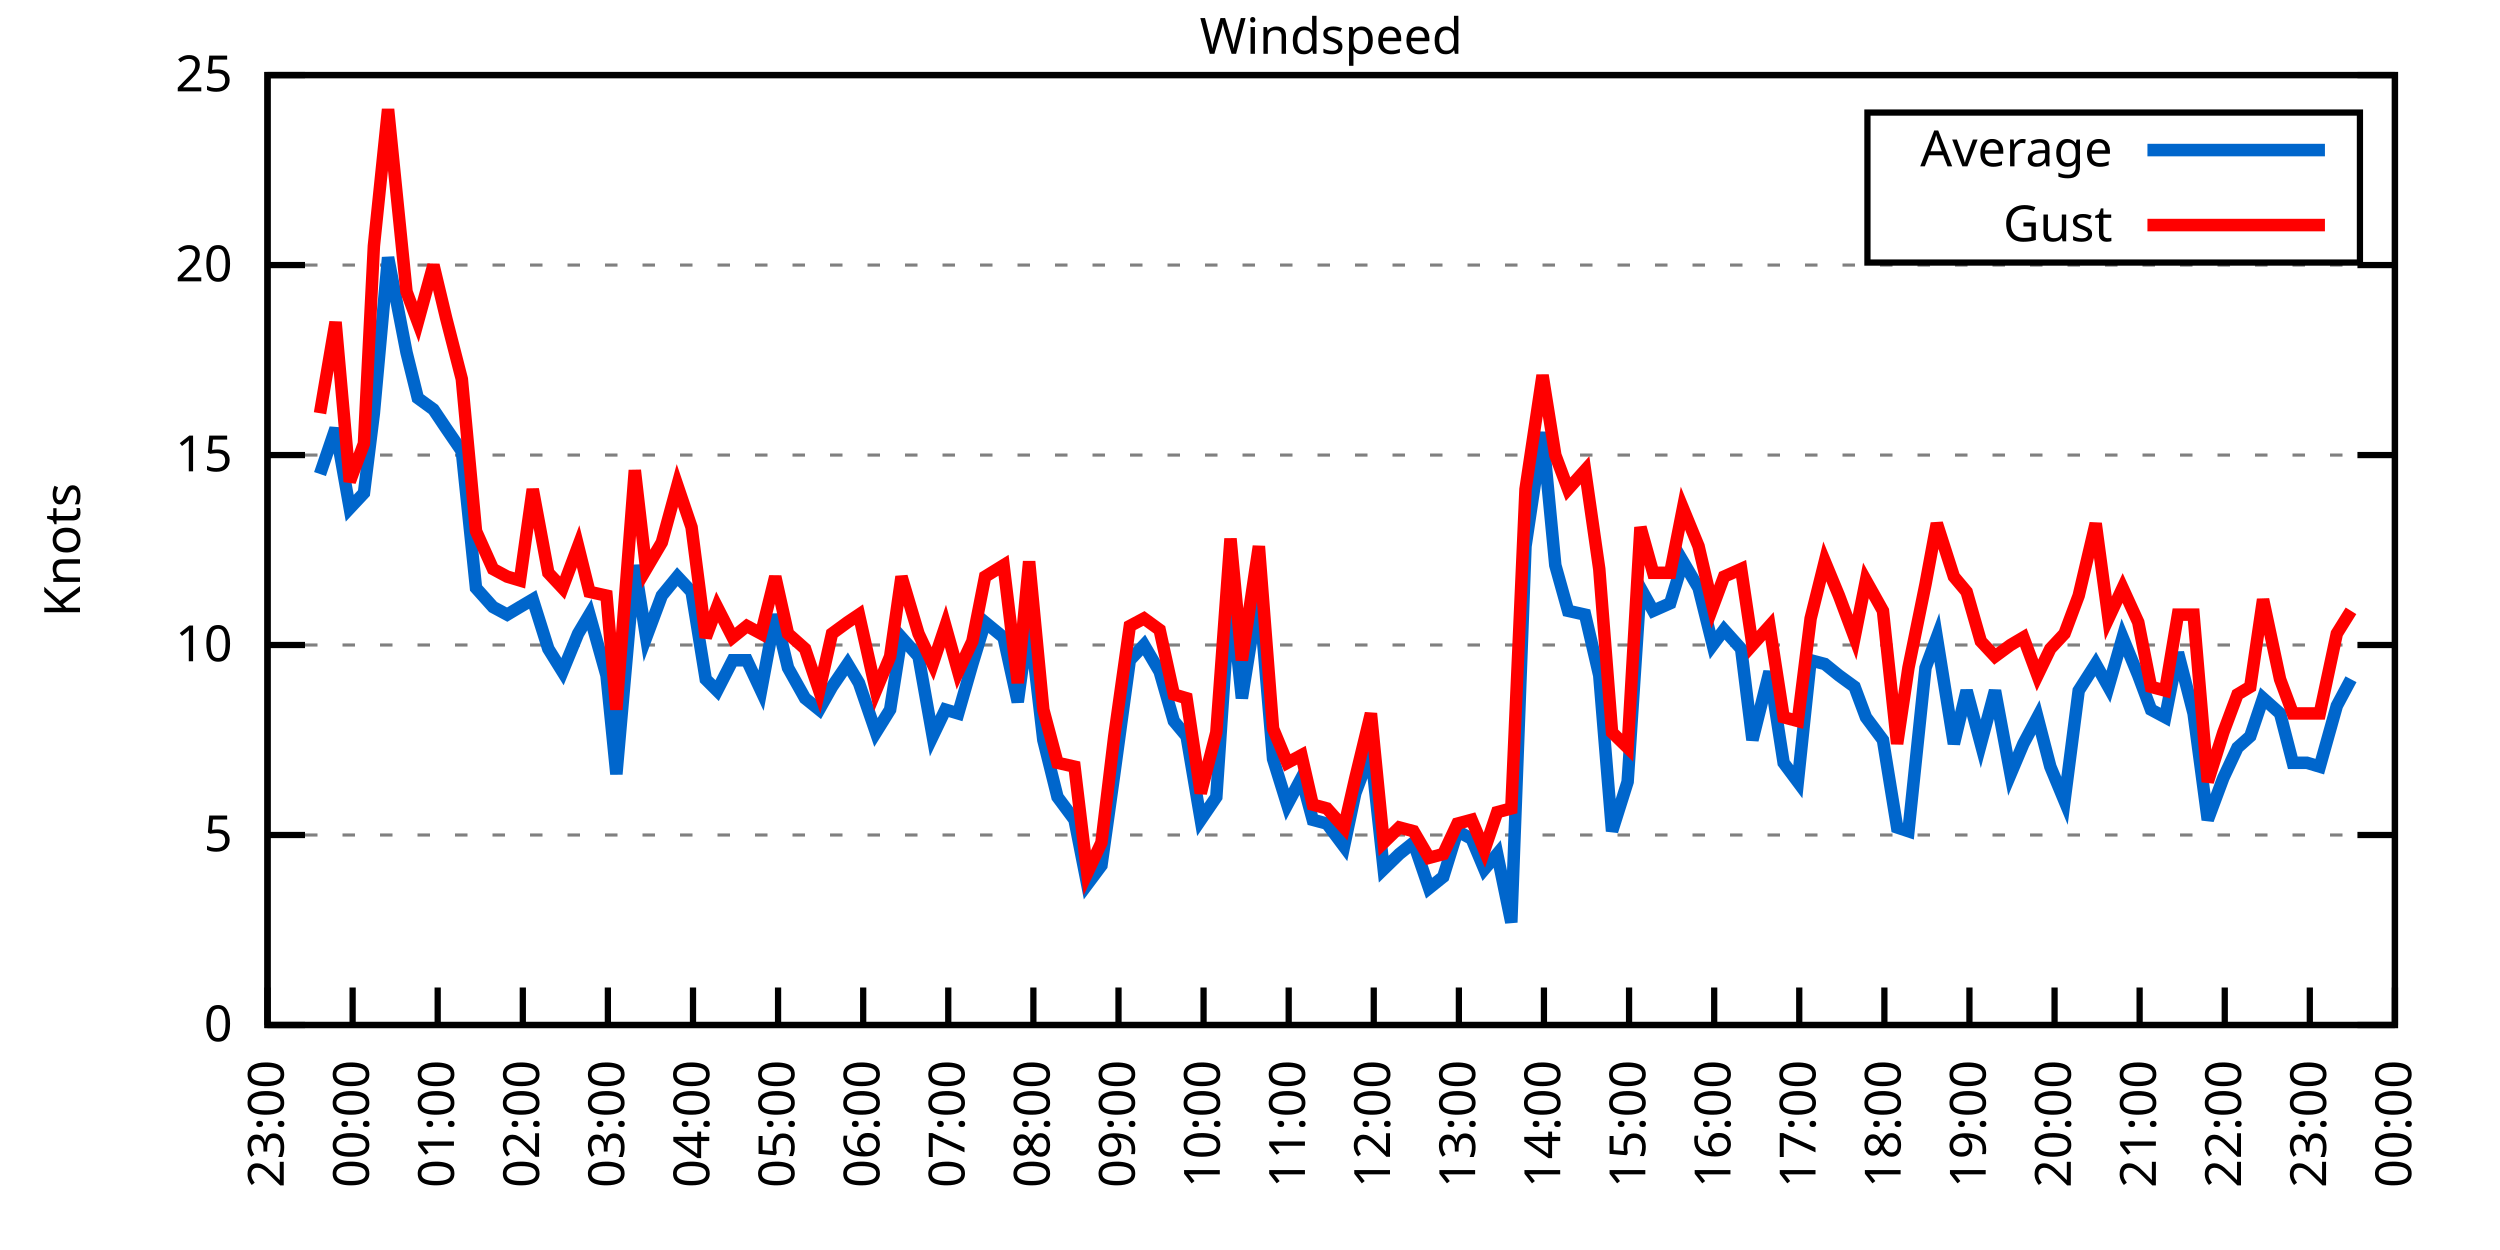
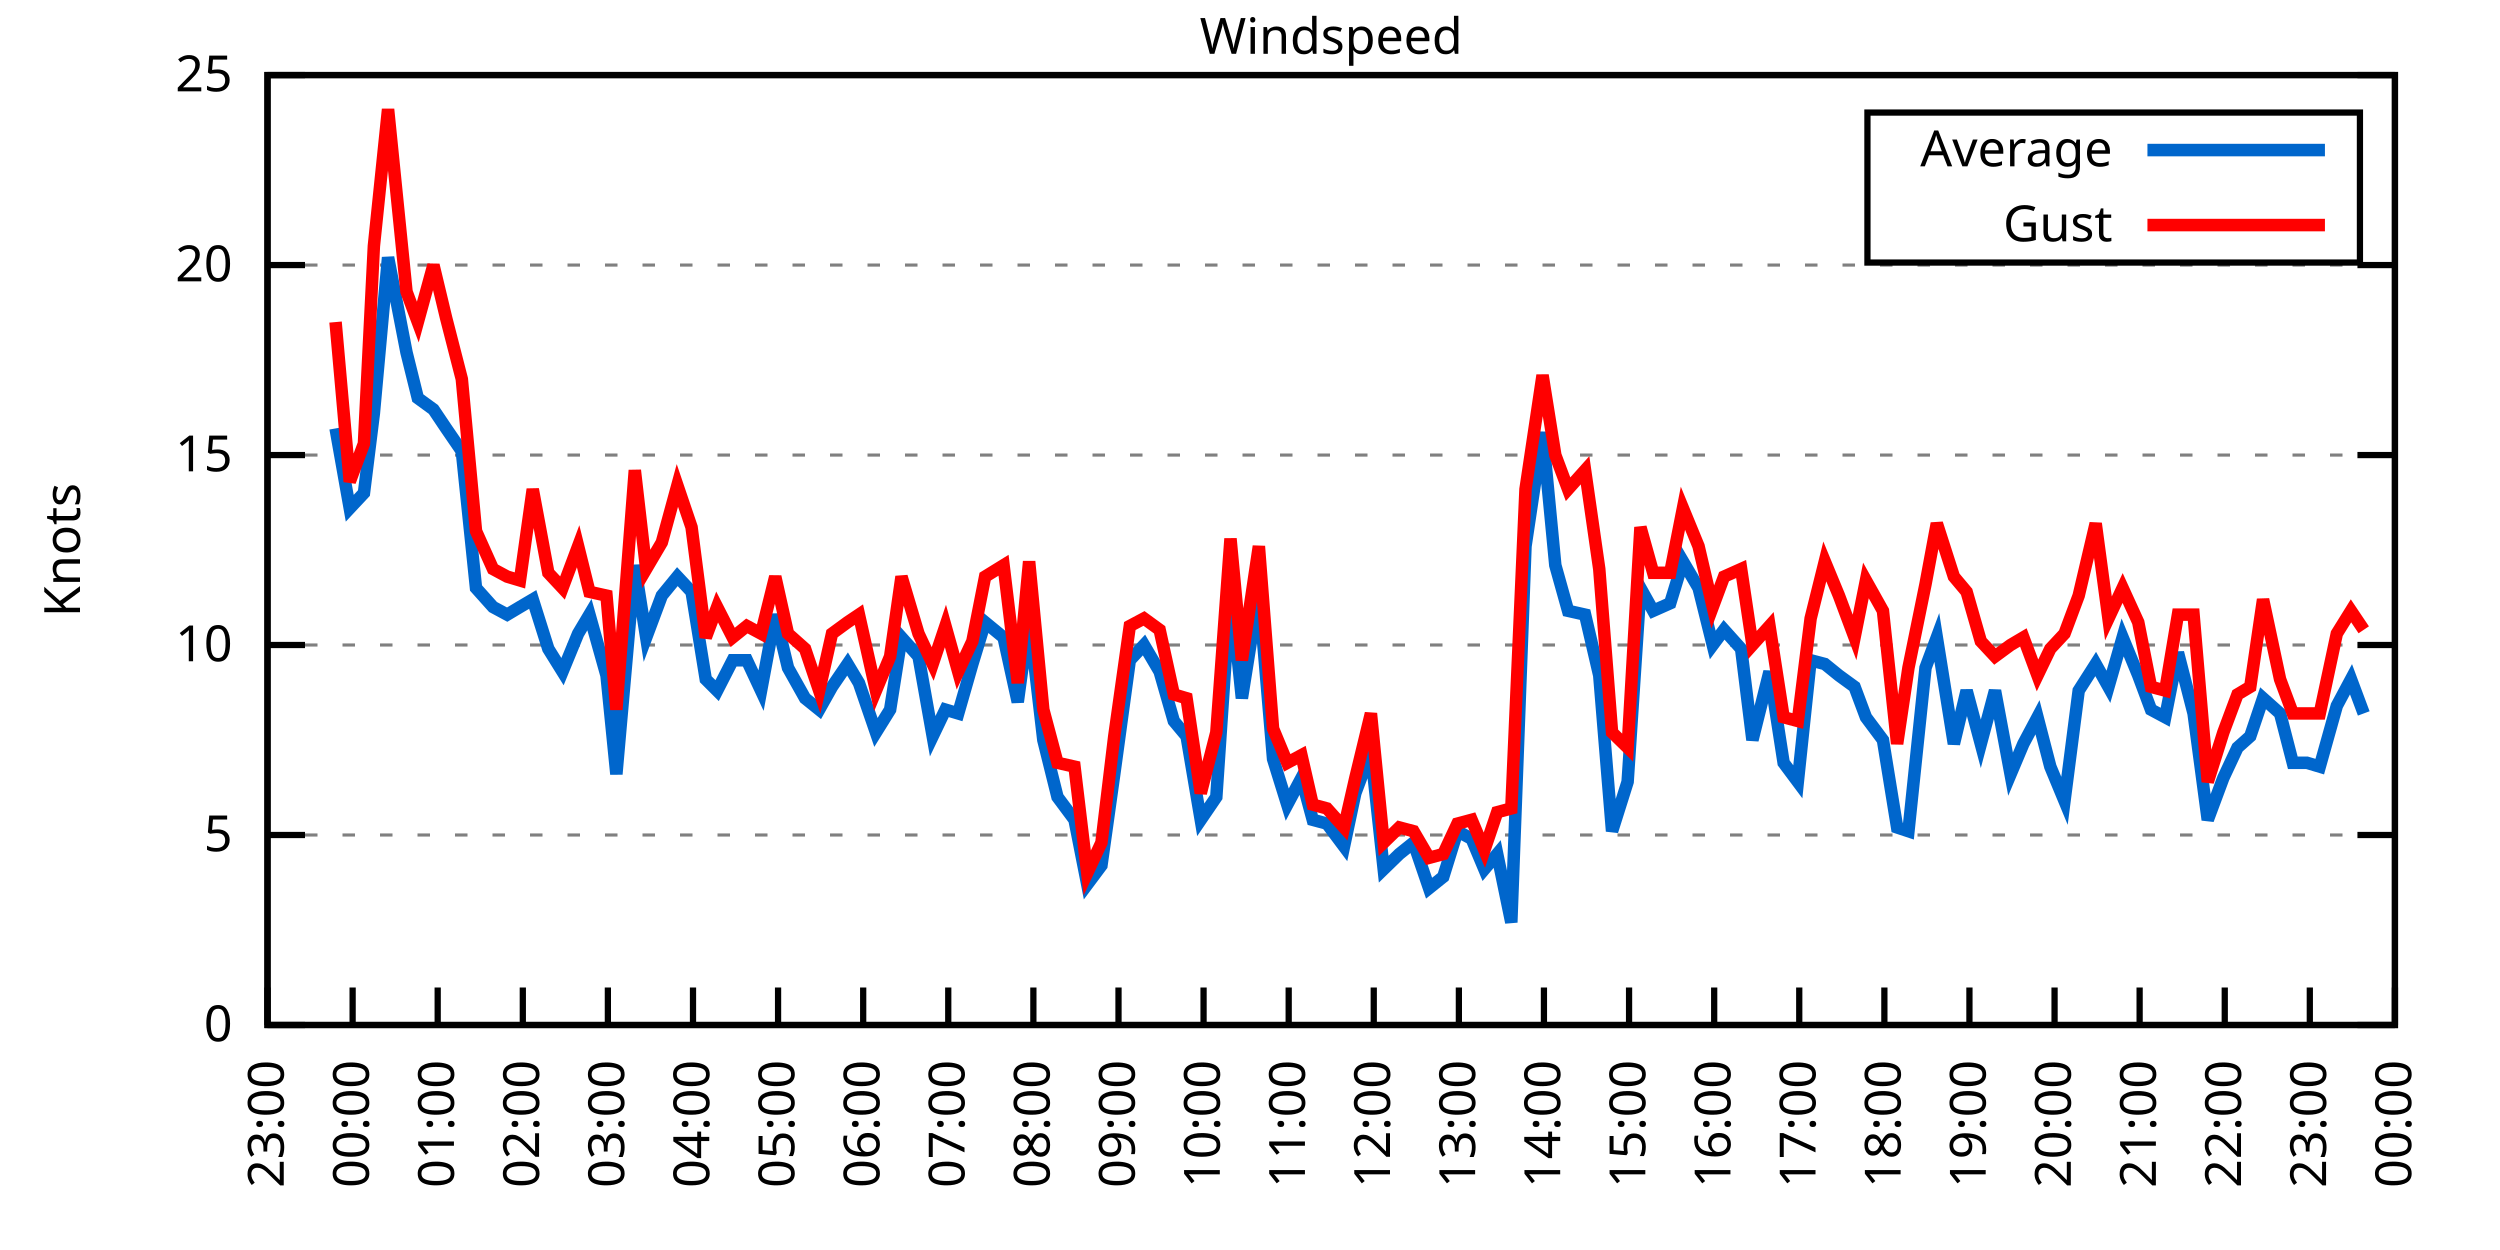
<svg xmlns="http://www.w3.org/2000/svg" xmlns:xlink="http://www.w3.org/1999/xlink" width="400" height="200" viewBox="0 0 400 200">
  <g id="gnuplot_canvas">
    <rect x="0" y="0" width="400" height="200" fill="none" />
    <defs>
      <circle id="gpDot" r="0.5" stroke-width="0.5" stroke="currentColor" />
      <path id="gpPt0" stroke-width="0.333" stroke="currentColor" d="M-1,0 h2 M0,-1 v2" />
      <path id="gpPt1" stroke-width="0.333" stroke="currentColor" d="M-1,-1 L1,1 M1,-1 L-1,1" />
      <path id="gpPt2" stroke-width="0.333" stroke="currentColor" d="M-1,0 L1,0 M0,-1 L0,1 M-1,-1 L1,1 M-1,1 L1,-1" />
      <rect id="gpPt3" stroke-width="0.333" stroke="currentColor" x="-1" y="-1" width="2" height="2" />
      <rect id="gpPt4" stroke-width="0.333" stroke="currentColor" fill="currentColor" x="-1" y="-1" width="2" height="2" />
      <circle id="gpPt5" stroke-width="0.333" stroke="currentColor" cx="0" cy="0" r="1" />
      <use xlink:href="#gpPt5" id="gpPt6" fill="currentColor" stroke="none" />
      <path id="gpPt7" stroke-width="0.333" stroke="currentColor" d="M0,-1.33 L-1.33,0.67 L1.33,0.67 z" />
      <use xlink:href="#gpPt7" id="gpPt8" fill="currentColor" stroke="none" />
      <use xlink:href="#gpPt7" id="gpPt9" stroke="currentColor" transform="rotate(180)" />
      <use xlink:href="#gpPt9" id="gpPt10" fill="currentColor" stroke="none" />
      <use xlink:href="#gpPt3" id="gpPt11" stroke="currentColor" transform="rotate(45)" />
      <use xlink:href="#gpPt11" id="gpPt12" fill="currentColor" stroke="none" />
      <path id="gpPt13" stroke-width="0.333" stroke="currentColor" d="M0,1.330 L1.265,0.411 L0.782,-1.067 L-0.782,-1.076 L-1.265,0.411 z" />
      <use xlink:href="#gpPt13" id="gpPt14" fill="currentColor" stroke="none" />
      <filter id="textbox" filterUnits="objectBoundingBox" x="0" y="0" height="1" width="1">
        <feFlood flood-color="white" flood-opacity="1" result="bgnd" />
        <feComposite in="SourceGraphic" in2="bgnd" operator="atop" />
      </filter>
      <filter id="greybox" filterUnits="objectBoundingBox" x="0" y="0" height="1" width="1">
        <feFlood flood-color="lightgrey" flood-opacity="1" result="grey" />
        <feComposite in="SourceGraphic" in2="grey" operator="atop" />
      </filter>
    </defs>
    <g fill="none" color="white" stroke="currentColor" stroke-width="1.00" stroke-linecap="butt" stroke-linejoin="miter">
</g>
    <g fill="none" color="black" stroke="currentColor" stroke-width="1.00" stroke-linecap="butt" stroke-linejoin="miter">
      <g stroke="none" shape-rendering="crispEdges">
        <polygon fill="rgb(255, 255, 255)" points="42.80,164.00 383.18,164.00 383.18,12.02 42.80,12.02 " />
      </g>
    </g>
    <g fill="none" color="black" stroke="currentColor" stroke-width="1.00" stroke-linecap="butt" stroke-linejoin="miter">
</g>
    <g fill="none" color="black" stroke="black" stroke-width="0.50" stroke-linecap="butt" stroke-linejoin="miter">
</g>
    <g fill="none" color="gray" stroke="currentColor" stroke-width="0.50" stroke-linecap="butt" stroke-linejoin="miter">
      <path stroke="gray" stroke-dasharray="2,4" class="gridline" d="M42.80,164.00 L383.19,164.00  " />
    </g>
    <g fill="none" color="gray" stroke="gray" stroke-width="1.00" stroke-linecap="butt" stroke-linejoin="miter">
</g>
    <g fill="none" color="black" stroke="currentColor" stroke-width="1.00" stroke-linecap="butt" stroke-linejoin="miter">
      <path stroke="black" d="M42.80,164.00 L48.80,164.00 M383.19,164.00 L377.19,164.00  " />
      <g transform="translate(37.20,166.60)" stroke="none" fill="black" font-family="Sans" font-size="8.00" text-anchor="end">
        <text>
          <tspan font-family="Sans"> 0</tspan>
        </text>
      </g>
    </g>
    <g fill="none" color="black" stroke="currentColor" stroke-width="1.00" stroke-linecap="butt" stroke-linejoin="miter">
</g>
    <g fill="none" color="black" stroke="black" stroke-width="0.50" stroke-linecap="butt" stroke-linejoin="miter">
</g>
    <g fill="none" color="gray" stroke="currentColor" stroke-width="0.50" stroke-linecap="butt" stroke-linejoin="miter">
      <path stroke="gray" stroke-dasharray="2,4" class="gridline" d="M42.80,133.60 L383.19,133.60  " />
    </g>
    <g fill="none" color="gray" stroke="gray" stroke-width="1.00" stroke-linecap="butt" stroke-linejoin="miter">
</g>
    <g fill="none" color="black" stroke="currentColor" stroke-width="1.00" stroke-linecap="butt" stroke-linejoin="miter">
      <path stroke="black" d="M42.80,133.60 L48.80,133.60 M383.19,133.60 L377.19,133.60  " />
      <g transform="translate(37.20,136.20)" stroke="none" fill="black" font-family="Sans" font-size="8.00" text-anchor="end">
        <text>
          <tspan font-family="Sans"> 5</tspan>
        </text>
      </g>
    </g>
    <g fill="none" color="black" stroke="currentColor" stroke-width="1.00" stroke-linecap="butt" stroke-linejoin="miter">
</g>
    <g fill="none" color="black" stroke="black" stroke-width="0.50" stroke-linecap="butt" stroke-linejoin="miter">
</g>
    <g fill="none" color="gray" stroke="currentColor" stroke-width="0.50" stroke-linecap="butt" stroke-linejoin="miter">
      <path stroke="gray" stroke-dasharray="2,4" class="gridline" d="M42.80,103.20 L383.19,103.20  " />
    </g>
    <g fill="none" color="gray" stroke="gray" stroke-width="1.00" stroke-linecap="butt" stroke-linejoin="miter">
</g>
    <g fill="none" color="black" stroke="currentColor" stroke-width="1.00" stroke-linecap="butt" stroke-linejoin="miter">
      <path stroke="black" d="M42.80,103.20 L48.80,103.20 M383.19,103.20 L377.19,103.20  " />
      <g transform="translate(37.20,105.80)" stroke="none" fill="black" font-family="Sans" font-size="8.00" text-anchor="end">
        <text>
          <tspan font-family="Sans"> 10</tspan>
        </text>
      </g>
    </g>
    <g fill="none" color="black" stroke="currentColor" stroke-width="1.00" stroke-linecap="butt" stroke-linejoin="miter">
</g>
    <g fill="none" color="black" stroke="black" stroke-width="0.50" stroke-linecap="butt" stroke-linejoin="miter">
</g>
    <g fill="none" color="gray" stroke="currentColor" stroke-width="0.50" stroke-linecap="butt" stroke-linejoin="miter">
      <path stroke="gray" stroke-dasharray="2,4" class="gridline" d="M42.80,72.81 L383.19,72.81  " />
    </g>
    <g fill="none" color="gray" stroke="gray" stroke-width="1.00" stroke-linecap="butt" stroke-linejoin="miter">
</g>
    <g fill="none" color="black" stroke="currentColor" stroke-width="1.00" stroke-linecap="butt" stroke-linejoin="miter">
      <path stroke="black" d="M42.80,72.81 L48.80,72.81 M383.19,72.81 L377.19,72.81  " />
      <g transform="translate(37.20,75.41)" stroke="none" fill="black" font-family="Sans" font-size="8.00" text-anchor="end">
        <text>
          <tspan font-family="Sans"> 15</tspan>
        </text>
      </g>
    </g>
    <g fill="none" color="black" stroke="currentColor" stroke-width="1.00" stroke-linecap="butt" stroke-linejoin="miter">
</g>
    <g fill="none" color="black" stroke="black" stroke-width="0.50" stroke-linecap="butt" stroke-linejoin="miter">
</g>
    <g fill="none" color="gray" stroke="currentColor" stroke-width="0.50" stroke-linecap="butt" stroke-linejoin="miter">
      <path stroke="gray" stroke-dasharray="2,4" class="gridline" d="M42.80,42.41 L383.19,42.41  " />
    </g>
    <g fill="none" color="gray" stroke="gray" stroke-width="1.00" stroke-linecap="butt" stroke-linejoin="miter">
</g>
    <g fill="none" color="black" stroke="currentColor" stroke-width="1.00" stroke-linecap="butt" stroke-linejoin="miter">
      <path stroke="black" d="M42.80,42.41 L48.80,42.41 M383.19,42.41 L377.19,42.41  " />
      <g transform="translate(37.20,45.01)" stroke="none" fill="black" font-family="Sans" font-size="8.00" text-anchor="end">
        <text>
          <tspan font-family="Sans"> 20</tspan>
        </text>
      </g>
    </g>
    <g fill="none" color="black" stroke="currentColor" stroke-width="1.00" stroke-linecap="butt" stroke-linejoin="miter">
</g>
    <g fill="none" color="black" stroke="black" stroke-width="0.50" stroke-linecap="butt" stroke-linejoin="miter">
</g>
    <g fill="none" color="gray" stroke="currentColor" stroke-width="0.50" stroke-linecap="butt" stroke-linejoin="miter">
      <path stroke="gray" stroke-dasharray="2,4" class="gridline" d="M42.80,12.01 L383.19,12.01  " />
    </g>
    <g fill="none" color="gray" stroke="gray" stroke-width="1.00" stroke-linecap="butt" stroke-linejoin="miter">
</g>
    <g fill="none" color="black" stroke="currentColor" stroke-width="1.00" stroke-linecap="butt" stroke-linejoin="miter">
      <path stroke="black" d="M42.80,12.01 L48.80,12.01 M383.19,12.01 L377.19,12.01  " />
      <g transform="translate(37.20,14.61)" stroke="none" fill="black" font-family="Sans" font-size="8.00" text-anchor="end">
        <text>
          <tspan font-family="Sans"> 25</tspan>
        </text>
      </g>
    </g>
    <g fill="none" color="black" stroke="currentColor" stroke-width="1.00" stroke-linecap="butt" stroke-linejoin="miter">
      <path stroke="black" d="M42.80,164.00 L42.80,158.00  " />
      <g transform="translate(45.40,169.60) rotate(270.00)" stroke="none" fill="black" font-family="Sans" font-size="8.00" text-anchor="end">
        <text>
          <tspan font-family="Sans">23:00</tspan>
        </text>
      </g>
    </g>
    <g fill="none" color="black" stroke="currentColor" stroke-width="1.00" stroke-linecap="butt" stroke-linejoin="miter">
      <path stroke="black" d="M56.42,164.00 L56.42,158.00  " />
      <g transform="translate(59.02,169.60) rotate(270.00)" stroke="none" fill="black" font-family="Sans" font-size="8.00" text-anchor="end">
        <text>
          <tspan font-family="Sans">00:00</tspan>
        </text>
      </g>
    </g>
    <g fill="none" color="black" stroke="currentColor" stroke-width="1.00" stroke-linecap="butt" stroke-linejoin="miter">
      <path stroke="black" d="M70.03,164.00 L70.03,158.00  " />
      <g transform="translate(72.63,169.60) rotate(270.00)" stroke="none" fill="black" font-family="Sans" font-size="8.00" text-anchor="end">
        <text>
          <tspan font-family="Sans">01:00</tspan>
        </text>
      </g>
    </g>
    <g fill="none" color="black" stroke="currentColor" stroke-width="1.00" stroke-linecap="butt" stroke-linejoin="miter">
      <path stroke="black" d="M83.65,164.00 L83.65,158.00  " />
      <g transform="translate(86.25,169.60) rotate(270.00)" stroke="none" fill="black" font-family="Sans" font-size="8.00" text-anchor="end">
        <text>
          <tspan font-family="Sans">02:00</tspan>
        </text>
      </g>
    </g>
    <g fill="none" color="black" stroke="currentColor" stroke-width="1.00" stroke-linecap="butt" stroke-linejoin="miter">
      <path stroke="black" d="M97.26,164.00 L97.26,158.00  " />
      <g transform="translate(99.86,169.60) rotate(270.00)" stroke="none" fill="black" font-family="Sans" font-size="8.00" text-anchor="end">
        <text>
          <tspan font-family="Sans">03:00</tspan>
        </text>
      </g>
    </g>
    <g fill="none" color="black" stroke="currentColor" stroke-width="1.00" stroke-linecap="butt" stroke-linejoin="miter">
      <path stroke="black" d="M110.88,164.00 L110.88,158.00  " />
      <g transform="translate(113.48,169.60) rotate(270.00)" stroke="none" fill="black" font-family="Sans" font-size="8.00" text-anchor="end">
        <text>
          <tspan font-family="Sans">04:00</tspan>
        </text>
      </g>
    </g>
    <g fill="none" color="black" stroke="currentColor" stroke-width="1.00" stroke-linecap="butt" stroke-linejoin="miter">
      <path stroke="black" d="M124.49,164.00 L124.49,158.00  " />
      <g transform="translate(127.09,169.60) rotate(270.00)" stroke="none" fill="black" font-family="Sans" font-size="8.00" text-anchor="end">
        <text>
          <tspan font-family="Sans">05:00</tspan>
        </text>
      </g>
    </g>
    <g fill="none" color="black" stroke="currentColor" stroke-width="1.00" stroke-linecap="butt" stroke-linejoin="miter">
      <path stroke="black" d="M138.11,164.00 L138.11,158.00  " />
      <g transform="translate(140.71,169.60) rotate(270.00)" stroke="none" fill="black" font-family="Sans" font-size="8.00" text-anchor="end">
        <text>
          <tspan font-family="Sans">06:00</tspan>
        </text>
      </g>
    </g>
    <g fill="none" color="black" stroke="currentColor" stroke-width="1.00" stroke-linecap="butt" stroke-linejoin="miter">
      <path stroke="black" d="M151.72,164.00 L151.72,158.00  " />
      <g transform="translate(154.32,169.60) rotate(270.00)" stroke="none" fill="black" font-family="Sans" font-size="8.00" text-anchor="end">
        <text>
          <tspan font-family="Sans">07:00</tspan>
        </text>
      </g>
    </g>
    <g fill="none" color="black" stroke="currentColor" stroke-width="1.00" stroke-linecap="butt" stroke-linejoin="miter">
      <path stroke="black" d="M165.34,164.00 L165.34,158.00  " />
      <g transform="translate(167.94,169.60) rotate(270.00)" stroke="none" fill="black" font-family="Sans" font-size="8.00" text-anchor="end">
        <text>
          <tspan font-family="Sans">08:00</tspan>
        </text>
      </g>
    </g>
    <g fill="none" color="black" stroke="currentColor" stroke-width="1.00" stroke-linecap="butt" stroke-linejoin="miter">
      <path stroke="black" d="M178.96,164.00 L178.96,158.00  " />
      <g transform="translate(181.56,169.60) rotate(270.00)" stroke="none" fill="black" font-family="Sans" font-size="8.00" text-anchor="end">
        <text>
          <tspan font-family="Sans">09:00</tspan>
        </text>
      </g>
    </g>
    <g fill="none" color="black" stroke="currentColor" stroke-width="1.00" stroke-linecap="butt" stroke-linejoin="miter">
      <path stroke="black" d="M192.57,164.00 L192.57,158.00  " />
      <g transform="translate(195.17,169.60) rotate(270.00)" stroke="none" fill="black" font-family="Sans" font-size="8.00" text-anchor="end">
        <text>
          <tspan font-family="Sans">10:00</tspan>
        </text>
      </g>
    </g>
    <g fill="none" color="black" stroke="currentColor" stroke-width="1.00" stroke-linecap="butt" stroke-linejoin="miter">
      <path stroke="black" d="M206.19,164.00 L206.19,158.00  " />
      <g transform="translate(208.79,169.60) rotate(270.00)" stroke="none" fill="black" font-family="Sans" font-size="8.00" text-anchor="end">
        <text>
          <tspan font-family="Sans">11:00</tspan>
        </text>
      </g>
    </g>
    <g fill="none" color="black" stroke="currentColor" stroke-width="1.00" stroke-linecap="butt" stroke-linejoin="miter">
      <path stroke="black" d="M219.80,164.00 L219.80,158.00  " />
      <g transform="translate(222.40,169.60) rotate(270.00)" stroke="none" fill="black" font-family="Sans" font-size="8.00" text-anchor="end">
        <text>
          <tspan font-family="Sans">12:00</tspan>
        </text>
      </g>
    </g>
    <g fill="none" color="black" stroke="currentColor" stroke-width="1.00" stroke-linecap="butt" stroke-linejoin="miter">
      <path stroke="black" d="M233.42,164.00 L233.42,158.00  " />
      <g transform="translate(236.02,169.60) rotate(270.00)" stroke="none" fill="black" font-family="Sans" font-size="8.00" text-anchor="end">
        <text>
          <tspan font-family="Sans">13:00</tspan>
        </text>
      </g>
    </g>
    <g fill="none" color="black" stroke="currentColor" stroke-width="1.00" stroke-linecap="butt" stroke-linejoin="miter">
      <path stroke="black" d="M247.03,164.00 L247.03,158.00  " />
      <g transform="translate(249.63,169.60) rotate(270.00)" stroke="none" fill="black" font-family="Sans" font-size="8.00" text-anchor="end">
        <text>
          <tspan font-family="Sans">14:00</tspan>
        </text>
      </g>
    </g>
    <g fill="none" color="black" stroke="currentColor" stroke-width="1.00" stroke-linecap="butt" stroke-linejoin="miter">
      <path stroke="black" d="M260.65,164.00 L260.65,158.00  " />
      <g transform="translate(263.25,169.60) rotate(270.00)" stroke="none" fill="black" font-family="Sans" font-size="8.00" text-anchor="end">
        <text>
          <tspan font-family="Sans">15:00</tspan>
        </text>
      </g>
    </g>
    <g fill="none" color="black" stroke="currentColor" stroke-width="1.00" stroke-linecap="butt" stroke-linejoin="miter">
      <path stroke="black" d="M274.27,164.00 L274.27,158.00  " />
      <g transform="translate(276.87,169.60) rotate(270.00)" stroke="none" fill="black" font-family="Sans" font-size="8.00" text-anchor="end">
        <text>
          <tspan font-family="Sans">16:00</tspan>
        </text>
      </g>
    </g>
    <g fill="none" color="black" stroke="currentColor" stroke-width="1.00" stroke-linecap="butt" stroke-linejoin="miter">
      <path stroke="black" d="M287.88,164.00 L287.88,158.00  " />
      <g transform="translate(290.48,169.60) rotate(270.00)" stroke="none" fill="black" font-family="Sans" font-size="8.00" text-anchor="end">
        <text>
          <tspan font-family="Sans">17:00</tspan>
        </text>
      </g>
    </g>
    <g fill="none" color="black" stroke="currentColor" stroke-width="1.00" stroke-linecap="butt" stroke-linejoin="miter">
      <path stroke="black" d="M301.50,164.00 L301.50,158.00  " />
      <g transform="translate(304.10,169.60) rotate(270.00)" stroke="none" fill="black" font-family="Sans" font-size="8.00" text-anchor="end">
        <text>
          <tspan font-family="Sans">18:00</tspan>
        </text>
      </g>
    </g>
    <g fill="none" color="black" stroke="currentColor" stroke-width="1.00" stroke-linecap="butt" stroke-linejoin="miter">
      <path stroke="black" d="M315.11,164.00 L315.11,158.00  " />
      <g transform="translate(317.71,169.60) rotate(270.00)" stroke="none" fill="black" font-family="Sans" font-size="8.00" text-anchor="end">
        <text>
          <tspan font-family="Sans">19:00</tspan>
        </text>
      </g>
    </g>
    <g fill="none" color="black" stroke="currentColor" stroke-width="1.00" stroke-linecap="butt" stroke-linejoin="miter">
      <path stroke="black" d="M328.73,164.00 L328.73,158.00  " />
      <g transform="translate(331.33,169.60) rotate(270.00)" stroke="none" fill="black" font-family="Sans" font-size="8.00" text-anchor="end">
        <text>
          <tspan font-family="Sans">20:00</tspan>
        </text>
      </g>
    </g>
    <g fill="none" color="black" stroke="currentColor" stroke-width="1.00" stroke-linecap="butt" stroke-linejoin="miter">
      <path stroke="black" d="M342.34,164.00 L342.34,158.00  " />
      <g transform="translate(344.94,169.60) rotate(270.00)" stroke="none" fill="black" font-family="Sans" font-size="8.00" text-anchor="end">
        <text>
          <tspan font-family="Sans">21:00</tspan>
        </text>
      </g>
    </g>
    <g fill="none" color="black" stroke="currentColor" stroke-width="1.00" stroke-linecap="butt" stroke-linejoin="miter">
      <path stroke="black" d="M355.96,164.00 L355.96,158.00  " />
      <g transform="translate(358.56,169.60) rotate(270.00)" stroke="none" fill="black" font-family="Sans" font-size="8.00" text-anchor="end">
        <text>
          <tspan font-family="Sans">22:00</tspan>
        </text>
      </g>
    </g>
    <g fill="none" color="black" stroke="currentColor" stroke-width="1.00" stroke-linecap="butt" stroke-linejoin="miter">
      <path stroke="black" d="M369.57,164.00 L369.57,158.00  " />
      <g transform="translate(372.17,169.60) rotate(270.00)" stroke="none" fill="black" font-family="Sans" font-size="8.00" text-anchor="end">
        <text>
          <tspan font-family="Sans">23:00</tspan>
        </text>
      </g>
    </g>
    <g fill="none" color="black" stroke="currentColor" stroke-width="1.00" stroke-linecap="butt" stroke-linejoin="miter">
      <path stroke="black" d="M383.19,164.00 L383.19,158.00  " />
      <g transform="translate(385.79,169.60) rotate(270.00)" stroke="none" fill="black" font-family="Sans" font-size="8.00" text-anchor="end">
        <text>
          <tspan font-family="Sans">00:00</tspan>
        </text>
      </g>
    </g>
    <g fill="none" color="black" stroke="currentColor" stroke-width="1.00" stroke-linecap="butt" stroke-linejoin="miter">
</g>
    <g fill="none" color="black" stroke="currentColor" stroke-width="1.00" stroke-linecap="butt" stroke-linejoin="miter">
      <path stroke="black" d="M42.80,12.01 L42.80,164.00 L383.19,164.00 L383.19,12.01 L42.80,12.01 Z  " />
    </g>
    <g fill="none" color="black" stroke="currentColor" stroke-width="1.00" stroke-linecap="butt" stroke-linejoin="miter">
</g>
    <g fill="none" color="black" stroke="currentColor" stroke-width="1.00" stroke-linecap="butt" stroke-linejoin="miter">
      <path stroke="black" d="M298.79,42.01 L298.79,18.01 L377.59,18.01 L377.59,42.01 L298.79,42.01 Z  " />
    </g>
    <g id="Windspeed_plot_1">
      <g fill="none" color="white" stroke="black" stroke-width="2.00" stroke-linecap="butt" stroke-linejoin="miter">
</g>
      <g fill="none" color="black" stroke="currentColor" stroke-width="2.00" stroke-linecap="butt" stroke-linejoin="miter">
        <g transform="translate(337.99,26.61)" stroke="none" fill="black" font-family="Sans" font-size="8.00" text-anchor="end">
          <text>
            <tspan font-family="Sans">Average</tspan>
          </text>
        </g>
      </g>
      <g fill="none" color="black" stroke="currentColor" stroke-width="2.00" stroke-linecap="butt" stroke-linejoin="miter">
-         <path stroke="rgb(  0, 102, 204)" d="M343.59,24.01 L371.99,24.01 M51.20,75.85 L53.69,68.55 L55.96,81.32 L58.23,78.89 L59.82,66.12 L62.09,41.19   L65.04,56.39 L66.85,63.69 L69.35,65.51 L71.39,68.55 L73.89,72.20 L76.16,94.08 L78.88,97.12 L81.15,98.34   L83.19,97.12 L85.24,95.91 L87.73,103.81 L90.00,107.46 L92.50,101.38 L94.31,98.34 L97.04,108.07 L98.62,123.87   L101.57,90.44 L103.39,101.99 L105.89,95.30 L108.38,92.26 L110.65,94.69 L112.92,108.68 L114.74,110.50 L117.23,105.64   L119.50,105.64 L121.77,110.50 L124.04,98.34 L126.08,106.85 L128.81,111.72 L131.07,113.54 L133.12,109.89 L135.61,106.24   L137.43,109.28 L140.15,117.19 L142.42,113.54 L144.24,101.99 L146.96,105.03 L149.23,117.80 L151.27,113.54 L153.31,114.15   L155.58,106.24 L157.62,99.56 L160.57,101.99 L162.84,112.32 L164.66,98.95 L166.93,118.40 L169.20,127.52 L171.92,131.17   L173.96,141.51 L176.23,138.47 L178.28,123.87 L180.77,105.64 L183.04,103.20 L185.54,107.46 L187.81,115.36 L189.85,117.80   L192.12,131.17 L194.61,127.52 L196.88,94.08 L198.70,111.72 L201.42,94.69 L203.69,121.44 L205.96,128.74 L208.23,124.48   L210.04,131.17 L212.31,131.78 L215.04,135.43 L216.85,126.91 L219.35,120.23 L221.39,139.07 L223.89,136.64 L226.16,134.82   L228.65,142.11 L230.92,140.29 L233.19,132.99 L235.46,134.21 L237.50,139.07 L239.55,136.64 L241.81,147.59 L244.08,87.40   L246.81,69.16 L248.85,90.44 L250.89,97.73 L253.61,98.34 L255.88,108.07 L257.93,132.99 L260.42,125.09 L262.47,94.08   L264.51,97.73 L267.23,96.52 L269.27,89.83 L271.77,94.08 L274.04,103.20 L275.85,100.77 L278.58,103.81 L280.39,118.40   L283.12,107.46 L285.38,122.05 L287.65,125.09 L289.70,105.64 L291.97,106.24 L294.23,108.07 L296.73,109.89 L298.55,114.76   L301.27,118.40 L303.54,132.39 L305.35,132.99 L308.08,106.85 L309.89,101.99 L312.62,119.01 L314.66,110.50 L316.93,119.01   L319.20,110.50 L321.69,123.87 L323.74,119.01 L326.00,114.76 L328.05,122.66 L330.32,128.13 L332.59,110.50 L335.31,106.24   L337.35,109.89 L339.62,101.99 L342.12,108.07 L344.16,113.54 L346.43,114.76 L348.47,104.42 L350.97,114.15 L353.24,131.17   L355.73,124.48 L358.00,119.62 L360.04,117.80 L362.09,111.72 L364.81,114.15 L366.85,122.05 L369.12,122.05 L371.16,122.66   L373.89,112.93 L376.16,108.68  " />
+         <path stroke="rgb(  0, 102, 204)" d="M343.59,24.01 L371.99,24.01 M53.69,68.55 L55.96,81.32 L58.23,78.89 L59.82,66.12 L62.09,41.19 L65.04,56.39   L66.85,63.69 L69.35,65.51 L71.39,68.55 L73.89,72.20 L76.16,94.08 L78.88,97.12 L81.15,98.34 L83.19,97.12   L85.24,95.91 L87.73,103.81 L90.00,107.46 L92.50,101.38 L94.31,98.34 L97.04,108.07 L98.62,123.87 L101.57,90.44   L103.39,101.99 L105.89,95.30 L108.38,92.26 L110.65,94.69 L112.92,108.68 L114.74,110.50 L117.23,105.64 L119.50,105.64   L121.77,110.50 L124.04,98.34 L126.08,106.85 L128.81,111.72 L131.07,113.54 L133.12,109.89 L135.61,106.24 L137.43,109.28   L140.15,117.19 L142.42,113.54 L144.24,101.99 L146.96,105.03 L149.23,117.80 L151.27,113.54 L153.31,114.15 L155.58,106.24   L157.62,99.56 L160.57,101.99 L162.84,112.32 L164.66,98.95 L166.93,118.40 L169.20,127.52 L171.92,131.17 L173.96,141.51   L176.23,138.47 L178.28,123.87 L180.77,105.64 L183.04,103.20 L185.54,107.46 L187.81,115.36 L189.85,117.80 L192.12,131.17   L194.61,127.52 L196.88,94.08 L198.70,111.72 L201.42,94.69 L203.69,121.44 L205.96,128.74 L208.23,124.48 L210.04,131.17   L212.31,131.78 L215.04,135.43 L216.85,126.91 L219.35,120.23 L221.39,139.07 L223.89,136.64 L226.16,134.82 L228.65,142.11   L230.92,140.29 L233.19,132.99 L235.46,134.21 L237.50,139.07 L239.55,136.64 L241.81,147.59 L244.08,87.40 L246.81,69.16   L248.85,90.44 L250.89,97.73 L253.61,98.34 L255.88,108.07 L257.93,132.99 L260.42,125.09 L262.47,94.08 L264.51,97.73   L267.23,96.52 L269.27,89.83 L271.77,94.08 L274.04,103.20 L275.85,100.77 L278.58,103.81 L280.39,118.40 L283.12,107.46   L285.38,122.05 L287.65,125.09 L289.70,105.64 L291.97,106.24 L294.23,108.07 L296.73,109.89 L298.55,114.76 L301.27,118.40   L303.54,132.39 L305.35,132.99 L308.08,106.85 L309.89,101.99 L312.62,119.01 L314.66,110.50 L316.93,119.01 L319.20,110.50   L321.69,123.87 L323.74,119.01 L326.00,114.76 L328.05,122.66 L330.32,128.13 L332.59,110.50 L335.31,106.24 L337.35,109.89   L339.62,101.99 L342.12,108.07 L344.16,113.54 L346.43,114.76 L348.47,104.42 L350.97,114.15 L353.24,131.17 L355.73,124.48   L358.00,119.62 L360.04,117.80 L362.09,111.72 L364.81,114.15 L366.85,122.05 L369.12,122.05 L371.16,122.66 L373.89,112.93   L376.16,108.68 L378.20,114.15  " />
      </g>
    </g>
    <g id="Windspeed_plot_2">
      <g fill="none" color="black" stroke="currentColor" stroke-width="2.00" stroke-linecap="butt" stroke-linejoin="miter">
        <g transform="translate(337.99,38.61)" stroke="none" fill="black" font-family="Sans" font-size="8.00" text-anchor="end">
          <text>
            <tspan font-family="Sans">Gust</tspan>
          </text>
        </g>
      </g>
      <g fill="none" color="black" stroke="currentColor" stroke-width="2.00" stroke-linecap="butt" stroke-linejoin="miter">
-         <path stroke="rgb(255,   0,   0)" d="M343.59,36.01 L371.99,36.01 M51.20,66.12 L53.69,51.53 L55.96,77.06 L58.23,70.98 L59.82,39.37 L62.09,17.48   L65.04,46.66 L66.85,51.53 L69.35,42.41 L71.39,50.92 L73.89,60.65 L76.16,84.97 L78.88,91.04 L81.15,92.26   L83.19,92.87 L85.24,78.28 L87.73,91.65 L90.00,94.08 L92.50,87.40 L94.31,94.69 L97.04,95.30 L98.62,113.54   L101.57,75.24 L103.39,91.04 L105.89,86.79 L108.38,77.67 L110.65,84.36 L112.92,101.99 L114.74,97.12 L117.23,101.99   L119.50,100.16 L121.77,101.38 L124.04,92.26 L126.08,101.38 L128.81,103.81 L131.07,110.50 L133.12,101.38 L135.61,99.56   L137.43,98.34 L140.15,110.50 L142.42,105.03 L144.24,92.26 L146.96,101.38 L149.23,106.24 L151.27,100.16 L153.31,107.46   L155.58,102.60 L157.62,92.26 L160.57,90.44 L162.84,109.28 L164.66,89.83 L166.93,113.54 L169.20,122.05 L171.92,122.66   L173.96,139.68 L176.23,134.82 L178.28,117.80 L180.77,100.16 L183.04,98.95 L185.54,100.77 L187.81,111.11 L189.85,111.72   L192.12,126.91 L194.61,117.19 L196.88,86.18 L198.70,105.64 L201.42,87.40 L203.69,116.58 L205.96,122.05 L208.23,120.83   L210.04,128.74 L212.31,129.35 L215.04,132.39 L216.85,124.48 L219.35,114.15 L221.39,134.82 L223.89,132.39 L226.16,132.99   L228.65,137.25 L230.92,136.64 L233.19,131.78 L235.46,131.17 L237.50,136.03 L239.55,129.95 L241.81,129.35 L244.08,78.28   L246.81,60.04 L248.85,72.81 L250.89,78.28 L253.61,75.24 L255.88,91.04 L257.93,117.19 L260.42,119.62 L262.47,84.36   L264.51,91.65 L267.23,91.65 L269.27,81.32 L271.77,87.40 L274.04,97.12 L275.85,92.26 L278.58,91.04 L280.39,103.20   L283.12,100.16 L285.38,114.76 L287.65,115.36 L289.70,98.95 L291.97,89.83 L294.23,95.30 L296.73,101.99 L298.55,92.87   L301.27,97.73 L303.54,119.01 L305.35,106.85 L308.08,93.48 L309.89,83.75 L312.62,92.26 L314.66,94.69 L316.93,102.60   L319.20,105.03 L321.69,103.20 L323.74,101.99 L326.00,108.07 L328.05,103.81 L330.32,101.38 L332.59,95.30 L335.31,83.75   L337.35,98.95 L339.62,94.08 L342.12,99.56 L344.16,109.89 L346.43,110.50 L348.47,98.34 L350.97,98.34 L353.24,125.09   L355.73,117.19 L358.00,111.11 L360.04,109.89 L362.09,95.91 L364.81,108.68 L366.85,114.15 L369.12,114.15 L371.16,114.15   L373.89,101.38 L376.16,97.73  " />
+         <path stroke="rgb(255,   0,   0)" d="M343.59,36.01 L371.99,36.01 M53.69,51.53 L55.96,77.06 L58.23,70.98 L59.82,39.37 L62.09,17.48 L65.04,46.66   L66.85,51.53 L69.35,42.41 L71.39,50.92 L73.89,60.65 L76.16,84.97 L78.88,91.04 L81.15,92.26 L83.19,92.87   L85.24,78.28 L87.73,91.65 L90.00,94.08 L92.50,87.40 L94.31,94.69 L97.04,95.30 L98.62,113.54 L101.57,75.24   L103.39,91.04 L105.89,86.79 L108.38,77.67 L110.65,84.36 L112.92,101.99 L114.74,97.12 L117.23,101.99 L119.50,100.16   L121.77,101.38 L124.04,92.26 L126.08,101.38 L128.81,103.81 L131.07,110.50 L133.12,101.38 L135.61,99.56 L137.43,98.34   L140.15,110.50 L142.42,105.03 L144.24,92.26 L146.96,101.38 L149.23,106.24 L151.27,100.16 L153.31,107.46 L155.58,102.60   L157.62,92.26 L160.57,90.44 L162.84,109.28 L164.66,89.83 L166.93,113.54 L169.20,122.05 L171.92,122.66 L173.96,139.68   L176.23,134.82 L178.28,117.80 L180.77,100.16 L183.04,98.95 L185.54,100.77 L187.81,111.11 L189.85,111.72 L192.12,126.91   L194.61,117.19 L196.88,86.18 L198.70,105.64 L201.42,87.40 L203.69,116.58 L205.96,122.05 L208.23,120.83 L210.04,128.74   L212.31,129.35 L215.04,132.39 L216.85,124.48 L219.35,114.15 L221.39,134.82 L223.89,132.39 L226.16,132.99 L228.65,137.25   L230.92,136.64 L233.19,131.78 L235.46,131.17 L237.50,136.03 L239.55,129.95 L241.81,129.35 L244.08,78.28 L246.81,60.04   L248.85,72.81 L250.89,78.28 L253.61,75.24 L255.88,91.04 L257.93,117.19 L260.42,119.62 L262.47,84.36 L264.51,91.65   L267.23,91.65 L269.27,81.32 L271.77,87.40 L274.04,97.12 L275.85,92.26 L278.58,91.04 L280.39,103.20 L283.12,100.16   L285.38,114.76 L287.65,115.36 L289.70,98.95 L291.97,89.83 L294.23,95.30 L296.73,101.99 L298.55,92.87 L301.27,97.73   L303.54,119.01 L305.35,106.85 L308.08,93.48 L309.89,83.75 L312.62,92.26 L314.66,94.69 L316.93,102.60 L319.20,105.03   L321.69,103.20 L323.74,101.99 L326.00,108.07 L328.05,103.81 L330.32,101.38 L332.59,95.30 L335.31,83.75 L337.35,98.95   L339.62,94.08 L342.12,99.56 L344.16,109.89 L346.43,110.50 L348.47,98.34 L350.97,98.34 L353.24,125.09 L355.73,117.19   L358.00,111.11 L360.04,109.89 L362.09,95.91 L364.81,108.68 L366.85,114.15 L369.12,114.15 L371.16,114.15 L373.89,101.38   L376.16,97.73 L378.20,100.77  " />
      </g>
    </g>
    <g fill="none" color="black" stroke="currentColor" stroke-width="2.00" stroke-linecap="butt" stroke-linejoin="miter">
</g>
    <g fill="none" color="black" stroke="black" stroke-width="1.00" stroke-linecap="butt" stroke-linejoin="miter">
</g>
    <g fill="none" color="black" stroke="currentColor" stroke-width="1.00" stroke-linecap="butt" stroke-linejoin="miter">
      <path stroke="black" d="M42.80,12.01 L42.80,164.00 L383.19,164.00 L383.19,12.01 L42.80,12.01 Z  " />
      <g transform="translate(12.80,88.01) rotate(270.00)" stroke="none" fill="black" font-family="Sans" font-size="8.00" text-anchor="middle">
        <text>
          <tspan font-family="Sans">Knots</tspan>
        </text>
      </g>
    </g>
    <g fill="none" color="black" stroke="currentColor" stroke-width="1.00" stroke-linecap="butt" stroke-linejoin="miter">
</g>
    <g fill="none" color="black" stroke="currentColor" stroke-width="1.00" stroke-linecap="butt" stroke-linejoin="miter">
      <g transform="translate(212.99,8.61)" stroke="none" fill="black" font-family="Sans" font-size="8.00" text-anchor="middle">
        <text>
          <tspan font-family="Sans">Windspeed</tspan>
        </text>
      </g>
    </g>
    <g fill="none" color="black" stroke="currentColor" stroke-width="1.00" stroke-linecap="butt" stroke-linejoin="miter">
</g>
  </g>
</svg>
